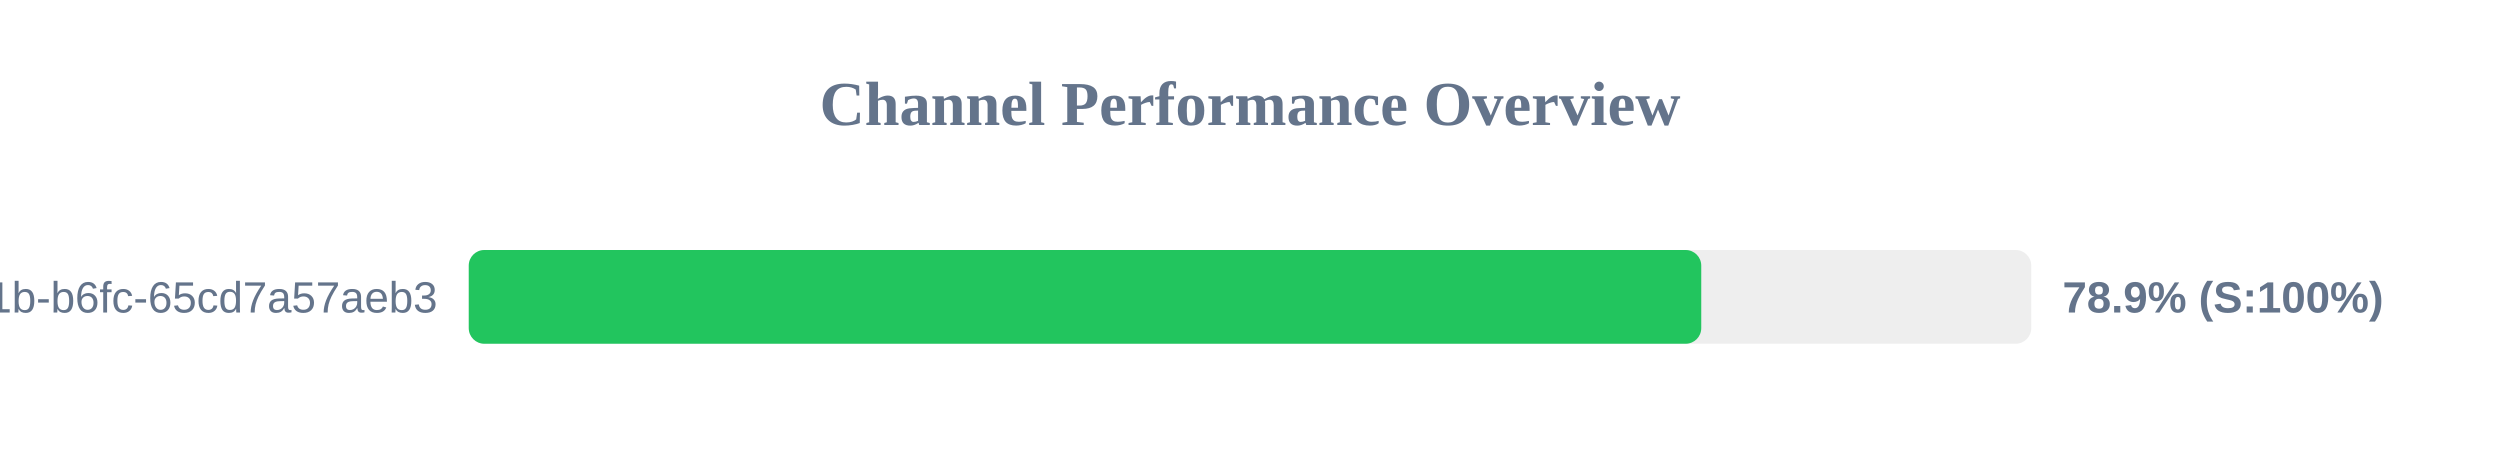
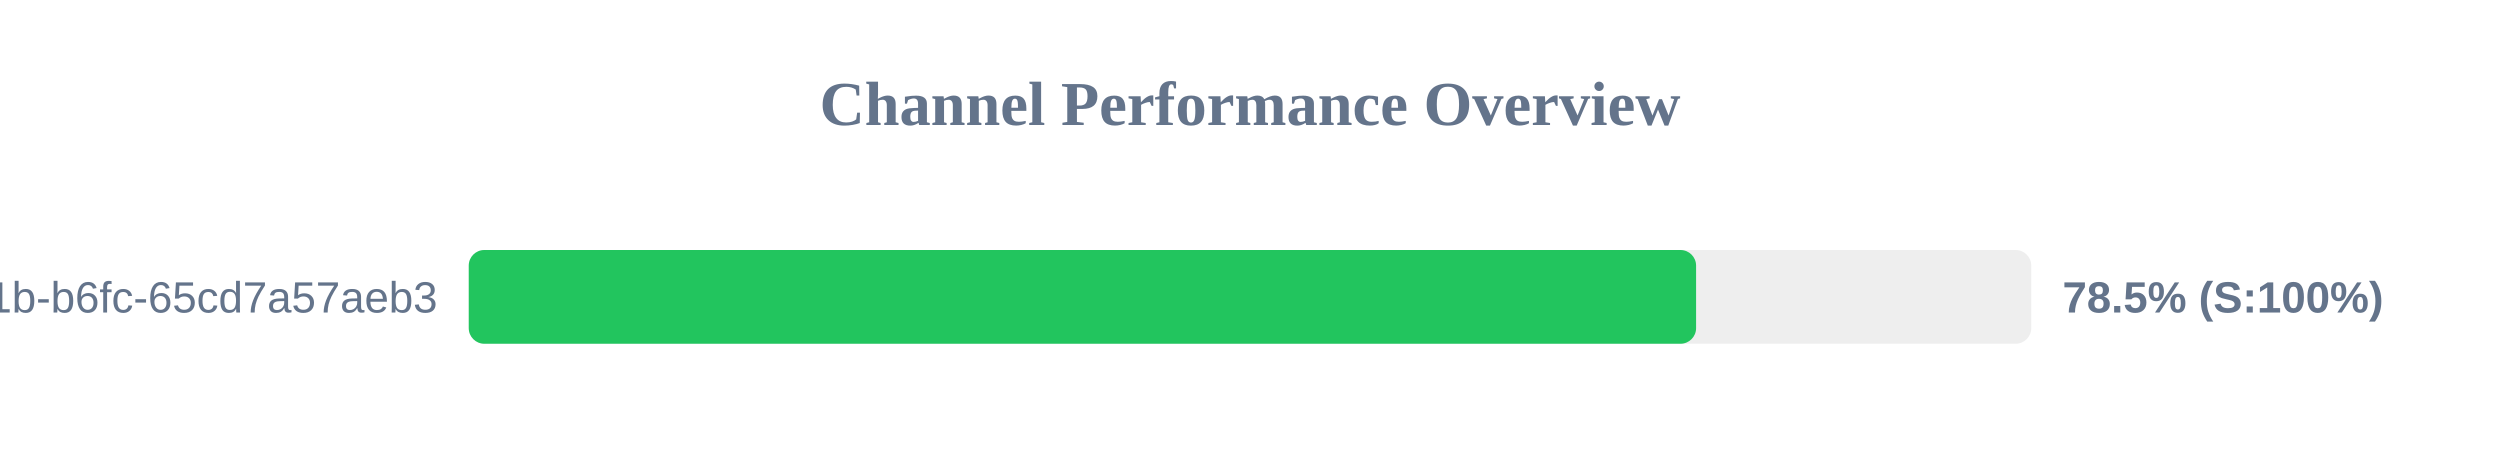
<svg xmlns="http://www.w3.org/2000/svg" width="800" height="150" version="1.1">
  <style>
        .row { font: 14px Arial; fill: #64748b; }
        .score { font: bold 14px Arial; fill: #64748b; }
    </style>
  <text x="400" y="40" text-anchor="middle" font-size="20px" font-weight="bold" fill="#64748b">Channel Performance Overview</text>
  <rect x="150" y="80" width="500" height="30" fill="#eee" rx="5" />
-   <rect x="150" y="80" width="394.4" height="30" fill="#22c55e" rx="5" />
+   <rect x="150" y="80" width="392.75" height="30" fill="#22c55e" rx="5" />
  <text x="140" y="100" text-anchor="end" class="row">?uuid=9c859345-959f-491b-b6fc-65cd7a57aeb3</text>
-   <text x="660" y="100" text-anchor="start" class="score">78.9% (S:100%)</text>
+   <text x="660" y="100" text-anchor="start" class="score">78.5% (S:100%)</text>
</svg>
